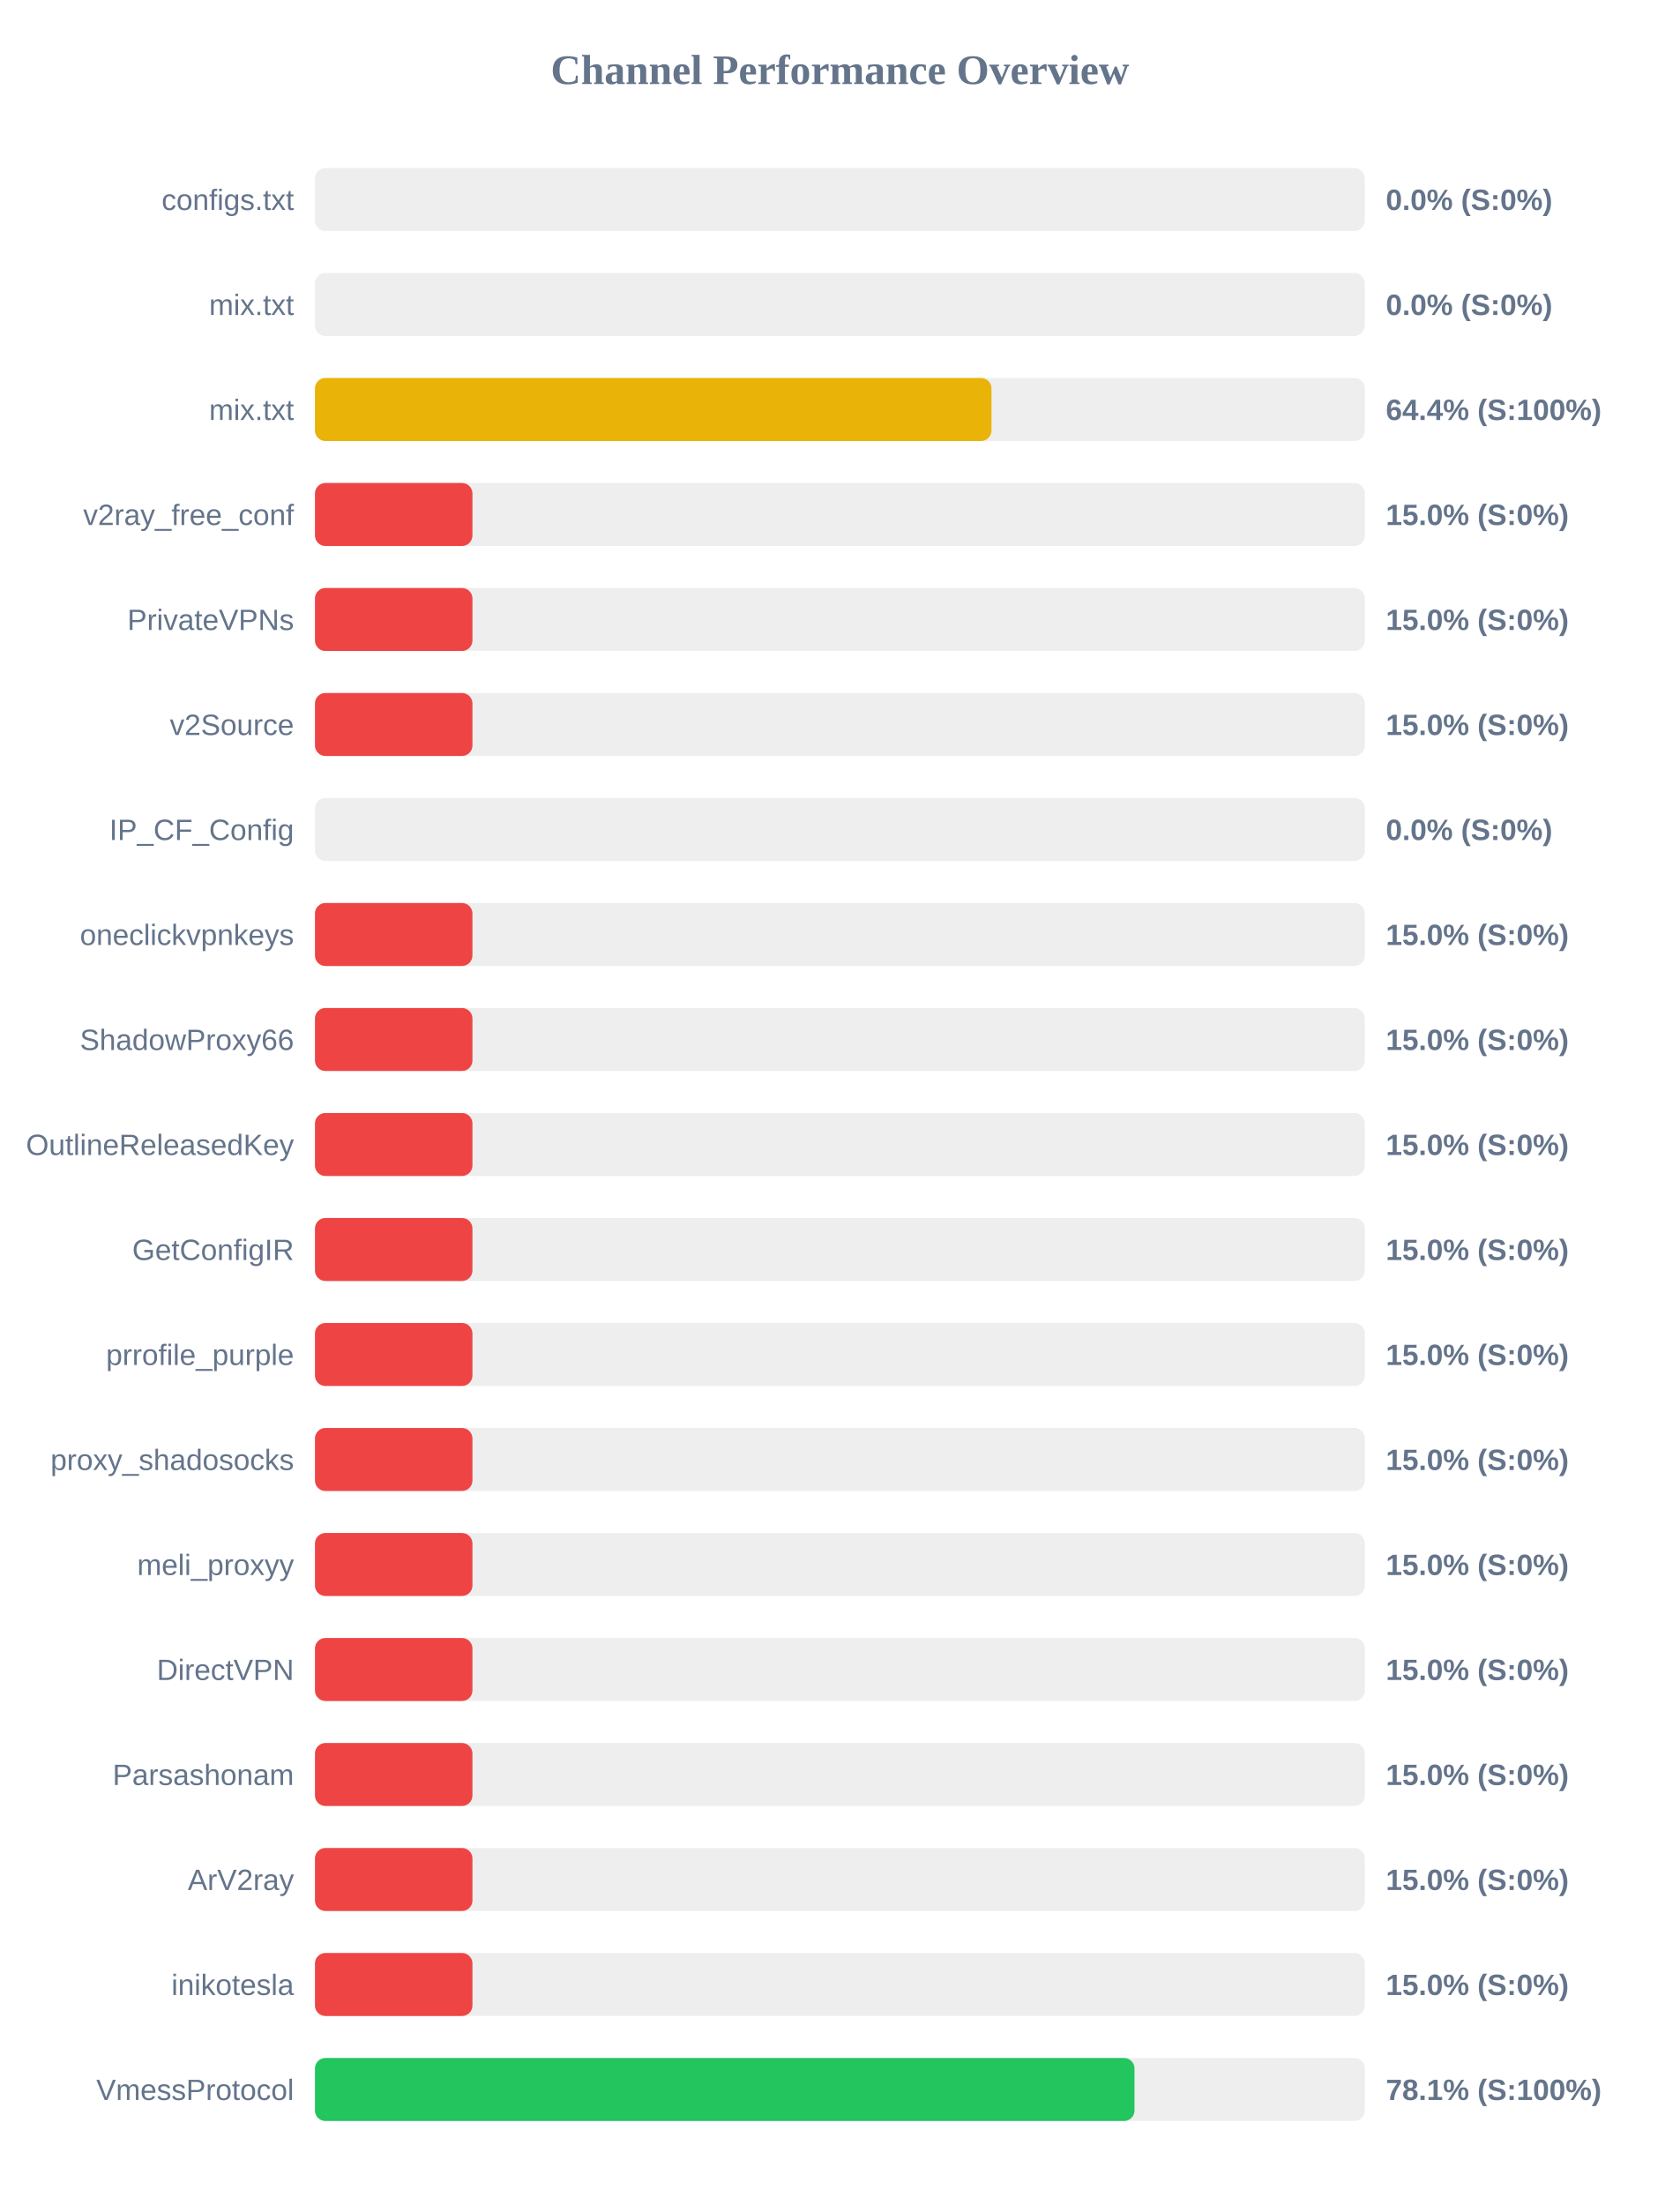
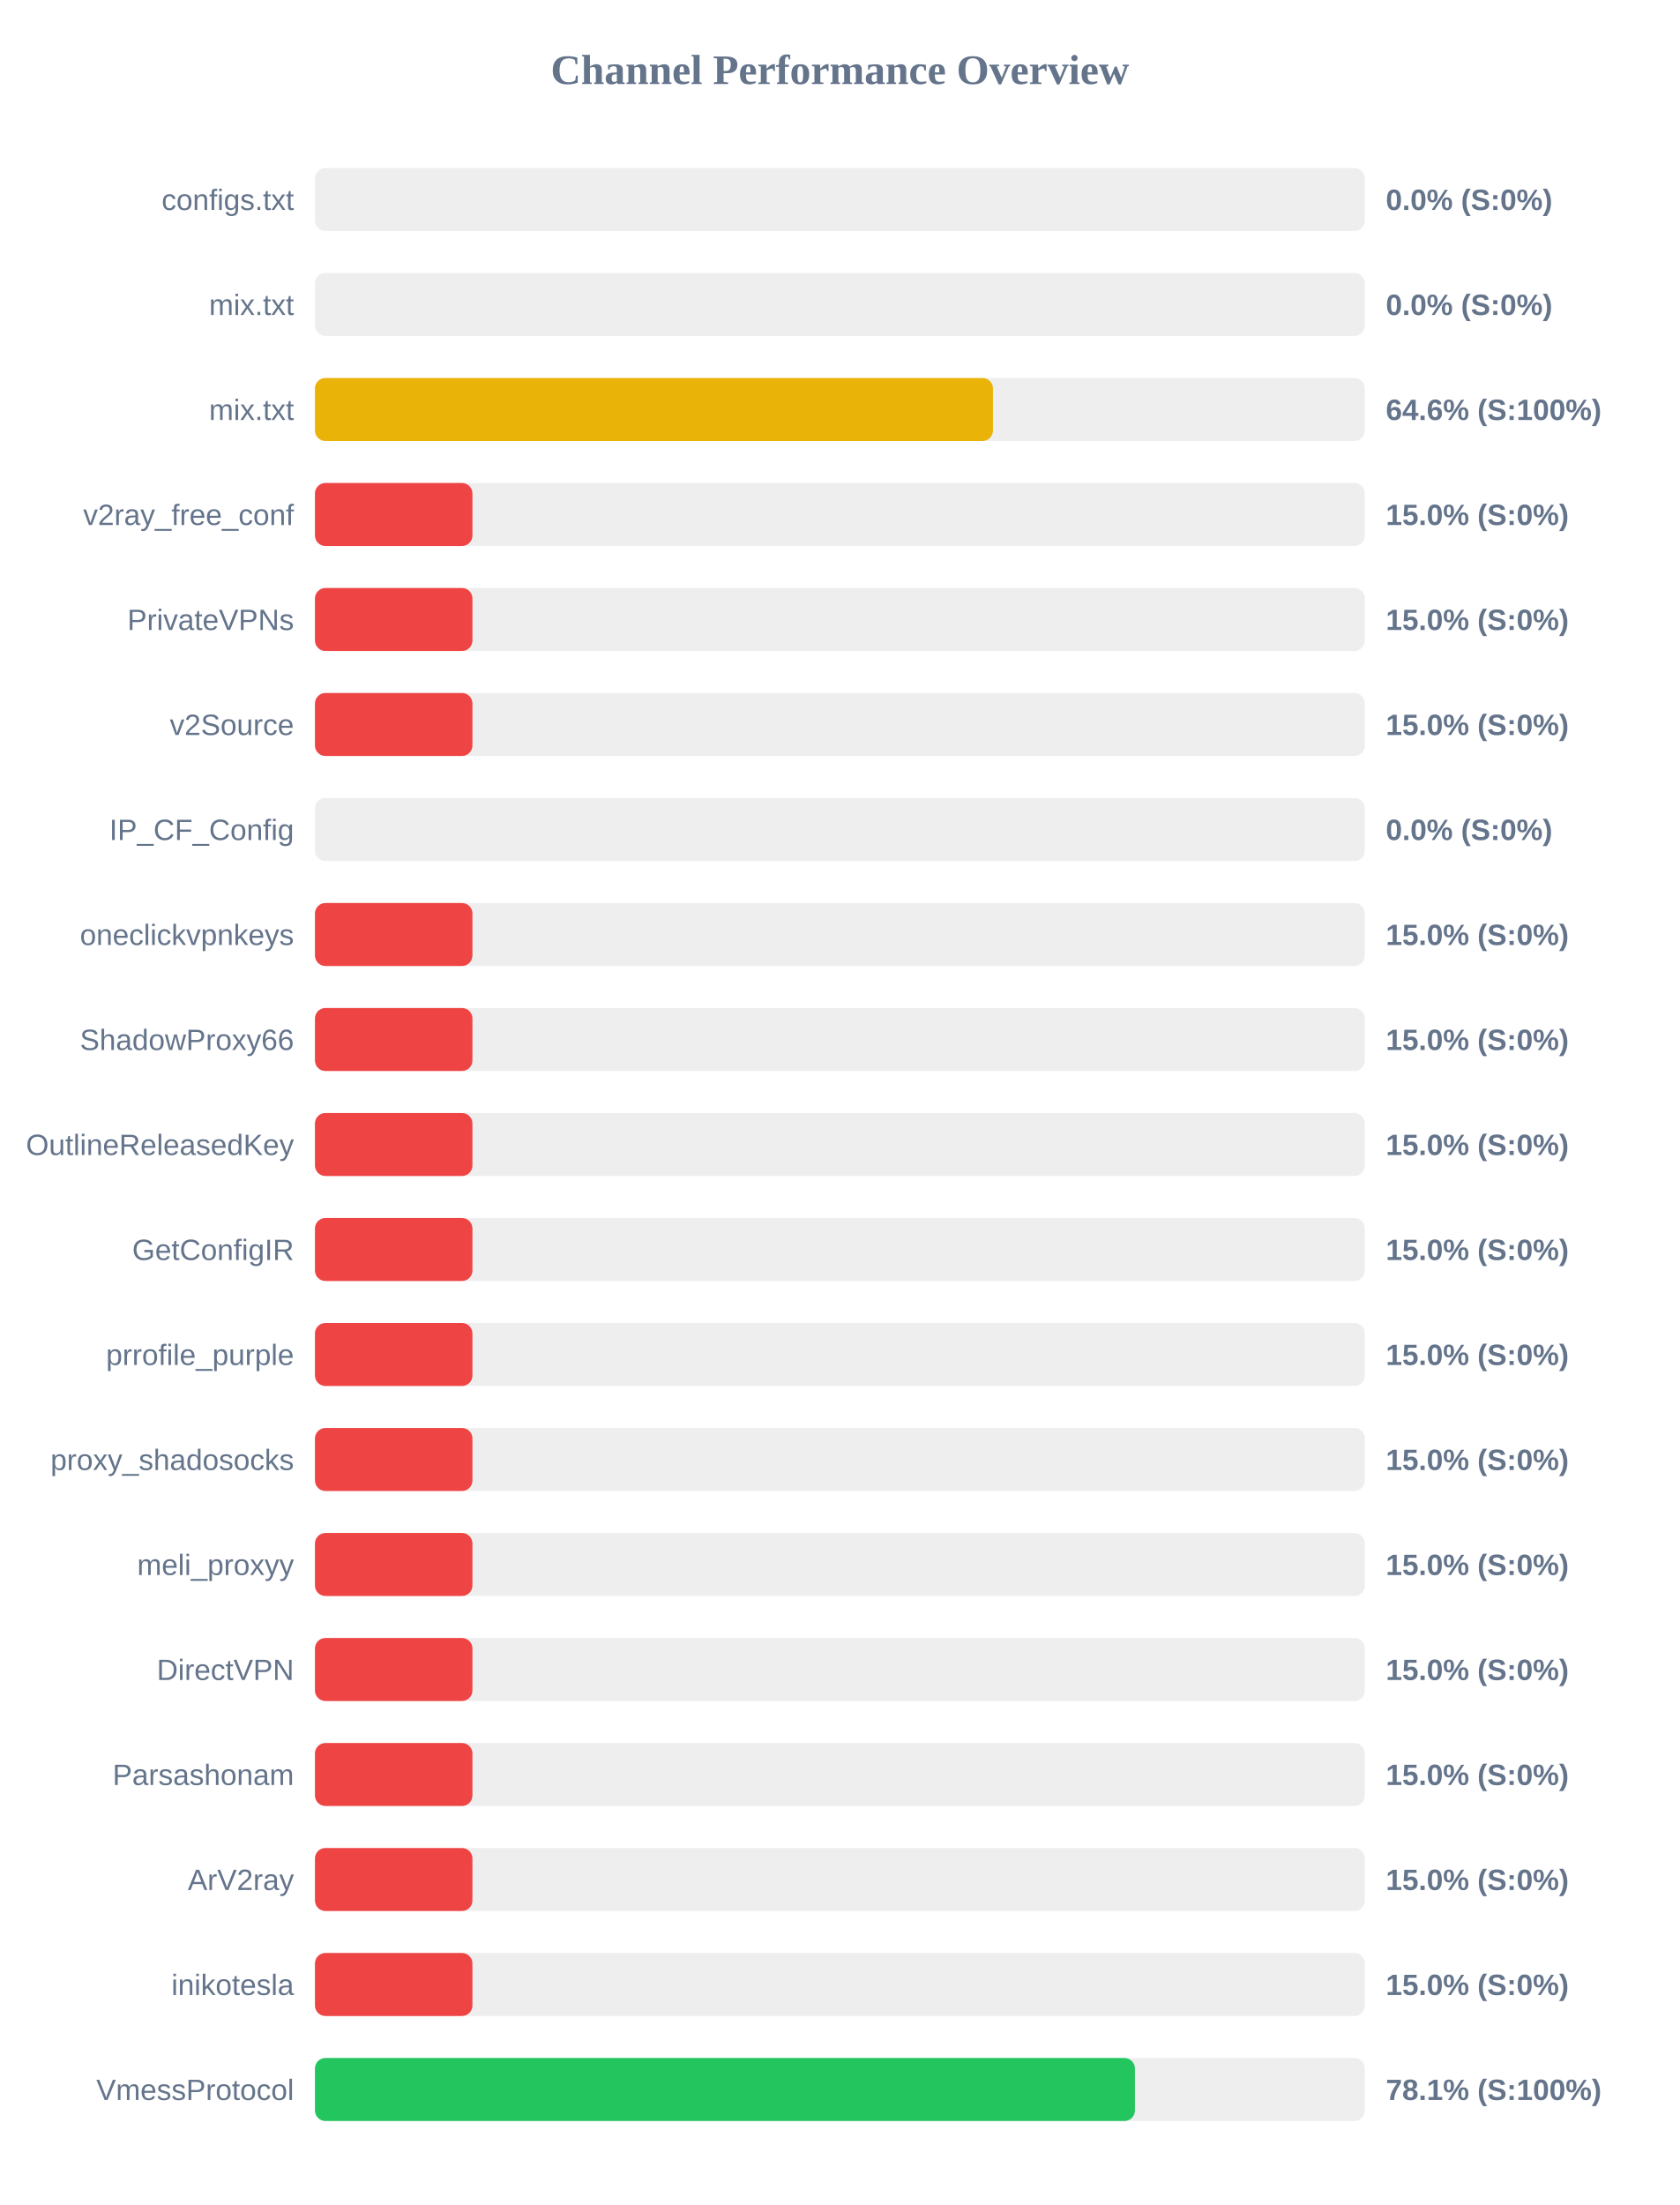
<svg xmlns="http://www.w3.org/2000/svg" width="800" height="1050" version="1.1">
  <style>
        .row { font: 14px Arial; fill: #64748b; }
        .score { font: bold 14px Arial; fill: #64748b; }
    </style>
  <text x="400" y="40" text-anchor="middle" font-size="20px" font-weight="bold" fill="#64748b">Channel Performance Overview</text>
  <rect x="150" y="80" width="500" height="30" fill="#eee" rx="5" />
  <rect x="150" y="80" width="0.0" height="30" fill="#ef4444" rx="5" />
  <text x="140" y="100" text-anchor="end" class="row">configs.txt</text>
  <text x="660" y="100" text-anchor="start" class="score">0.0% (S:0%)</text>
  <rect x="150" y="130" width="500" height="30" fill="#eee" rx="5" />
  <rect x="150" y="130" width="0.0" height="30" fill="#ef4444" rx="5" />
  <text x="140" y="150" text-anchor="end" class="row">mix.txt</text>
  <text x="660" y="150" text-anchor="start" class="score">0.0% (S:0%)</text>
  <rect x="150" y="180" width="500" height="30" fill="#eee" rx="5" />
-   <rect x="150" y="180" width="322.2" height="30" fill="#eab308" rx="5" />
+   <rect x="150" y="180" width="322.9" height="30" fill="#eab308" rx="5" />
  <text x="140" y="200" text-anchor="end" class="row">mix.txt</text>
-   <text x="660" y="200" text-anchor="start" class="score">64.4% (S:100%)</text>
+   <text x="660" y="200" text-anchor="start" class="score">64.6% (S:100%)</text>
  <rect x="150" y="230" width="500" height="30" fill="#eee" rx="5" />
  <rect x="150" y="230" width="75.0" height="30" fill="#ef4444" rx="5" />
  <text x="140" y="250" text-anchor="end" class="row">v2ray_free_conf</text>
  <text x="660" y="250" text-anchor="start" class="score">15.0% (S:0%)</text>
  <rect x="150" y="280" width="500" height="30" fill="#eee" rx="5" />
  <rect x="150" y="280" width="75.0" height="30" fill="#ef4444" rx="5" />
  <text x="140" y="300" text-anchor="end" class="row">PrivateVPNs</text>
  <text x="660" y="300" text-anchor="start" class="score">15.0% (S:0%)</text>
  <rect x="150" y="330" width="500" height="30" fill="#eee" rx="5" />
  <rect x="150" y="330" width="75.0" height="30" fill="#ef4444" rx="5" />
  <text x="140" y="350" text-anchor="end" class="row">v2Source</text>
  <text x="660" y="350" text-anchor="start" class="score">15.0% (S:0%)</text>
  <rect x="150" y="380" width="500" height="30" fill="#eee" rx="5" />
  <rect x="150" y="380" width="0.0" height="30" fill="#ef4444" rx="5" />
  <text x="140" y="400" text-anchor="end" class="row">IP_CF_Config</text>
  <text x="660" y="400" text-anchor="start" class="score">0.0% (S:0%)</text>
  <rect x="150" y="430" width="500" height="30" fill="#eee" rx="5" />
  <rect x="150" y="430" width="75.0" height="30" fill="#ef4444" rx="5" />
  <text x="140" y="450" text-anchor="end" class="row">oneclickvpnkeys</text>
  <text x="660" y="450" text-anchor="start" class="score">15.0% (S:0%)</text>
  <rect x="150" y="480" width="500" height="30" fill="#eee" rx="5" />
  <rect x="150" y="480" width="75.0" height="30" fill="#ef4444" rx="5" />
  <text x="140" y="500" text-anchor="end" class="row">ShadowProxy66</text>
  <text x="660" y="500" text-anchor="start" class="score">15.0% (S:0%)</text>
  <rect x="150" y="530" width="500" height="30" fill="#eee" rx="5" />
  <rect x="150" y="530" width="75.0" height="30" fill="#ef4444" rx="5" />
  <text x="140" y="550" text-anchor="end" class="row">OutlineReleasedKey</text>
  <text x="660" y="550" text-anchor="start" class="score">15.0% (S:0%)</text>
  <rect x="150" y="580" width="500" height="30" fill="#eee" rx="5" />
  <rect x="150" y="580" width="75.0" height="30" fill="#ef4444" rx="5" />
  <text x="140" y="600" text-anchor="end" class="row">GetConfigIR</text>
  <text x="660" y="600" text-anchor="start" class="score">15.0% (S:0%)</text>
  <rect x="150" y="630" width="500" height="30" fill="#eee" rx="5" />
  <rect x="150" y="630" width="75.0" height="30" fill="#ef4444" rx="5" />
  <text x="140" y="650" text-anchor="end" class="row">prrofile_purple</text>
  <text x="660" y="650" text-anchor="start" class="score">15.0% (S:0%)</text>
  <rect x="150" y="680" width="500" height="30" fill="#eee" rx="5" />
  <rect x="150" y="680" width="75.0" height="30" fill="#ef4444" rx="5" />
  <text x="140" y="700" text-anchor="end" class="row">proxy_shadosocks</text>
  <text x="660" y="700" text-anchor="start" class="score">15.0% (S:0%)</text>
  <rect x="150" y="730" width="500" height="30" fill="#eee" rx="5" />
  <rect x="150" y="730" width="75.0" height="30" fill="#ef4444" rx="5" />
  <text x="140" y="750" text-anchor="end" class="row">meli_proxyy</text>
  <text x="660" y="750" text-anchor="start" class="score">15.0% (S:0%)</text>
  <rect x="150" y="780" width="500" height="30" fill="#eee" rx="5" />
  <rect x="150" y="780" width="75.0" height="30" fill="#ef4444" rx="5" />
  <text x="140" y="800" text-anchor="end" class="row">DirectVPN</text>
  <text x="660" y="800" text-anchor="start" class="score">15.0% (S:0%)</text>
  <rect x="150" y="830" width="500" height="30" fill="#eee" rx="5" />
  <rect x="150" y="830" width="75.0" height="30" fill="#ef4444" rx="5" />
  <text x="140" y="850" text-anchor="end" class="row">Parsashonam</text>
  <text x="660" y="850" text-anchor="start" class="score">15.0% (S:0%)</text>
  <rect x="150" y="880" width="500" height="30" fill="#eee" rx="5" />
  <rect x="150" y="880" width="75.0" height="30" fill="#ef4444" rx="5" />
  <text x="140" y="900" text-anchor="end" class="row">ArV2ray</text>
  <text x="660" y="900" text-anchor="start" class="score">15.0% (S:0%)</text>
  <rect x="150" y="930" width="500" height="30" fill="#eee" rx="5" />
  <rect x="150" y="930" width="75.0" height="30" fill="#ef4444" rx="5" />
  <text x="140" y="950" text-anchor="end" class="row">inikotesla</text>
  <text x="660" y="950" text-anchor="start" class="score">15.0% (S:0%)</text>
  <rect x="150" y="980" width="500" height="30" fill="#eee" rx="5" />
-   <rect x="150" y="980" width="390.3" height="30" fill="#22c55e" rx="5" />
+   <rect x="150" y="980" width="390.5" height="30" fill="#22c55e" rx="5" />
  <text x="140" y="1000" text-anchor="end" class="row">VmessProtocol</text>
  <text x="660" y="1000" text-anchor="start" class="score">78.1% (S:100%)</text>
</svg>
